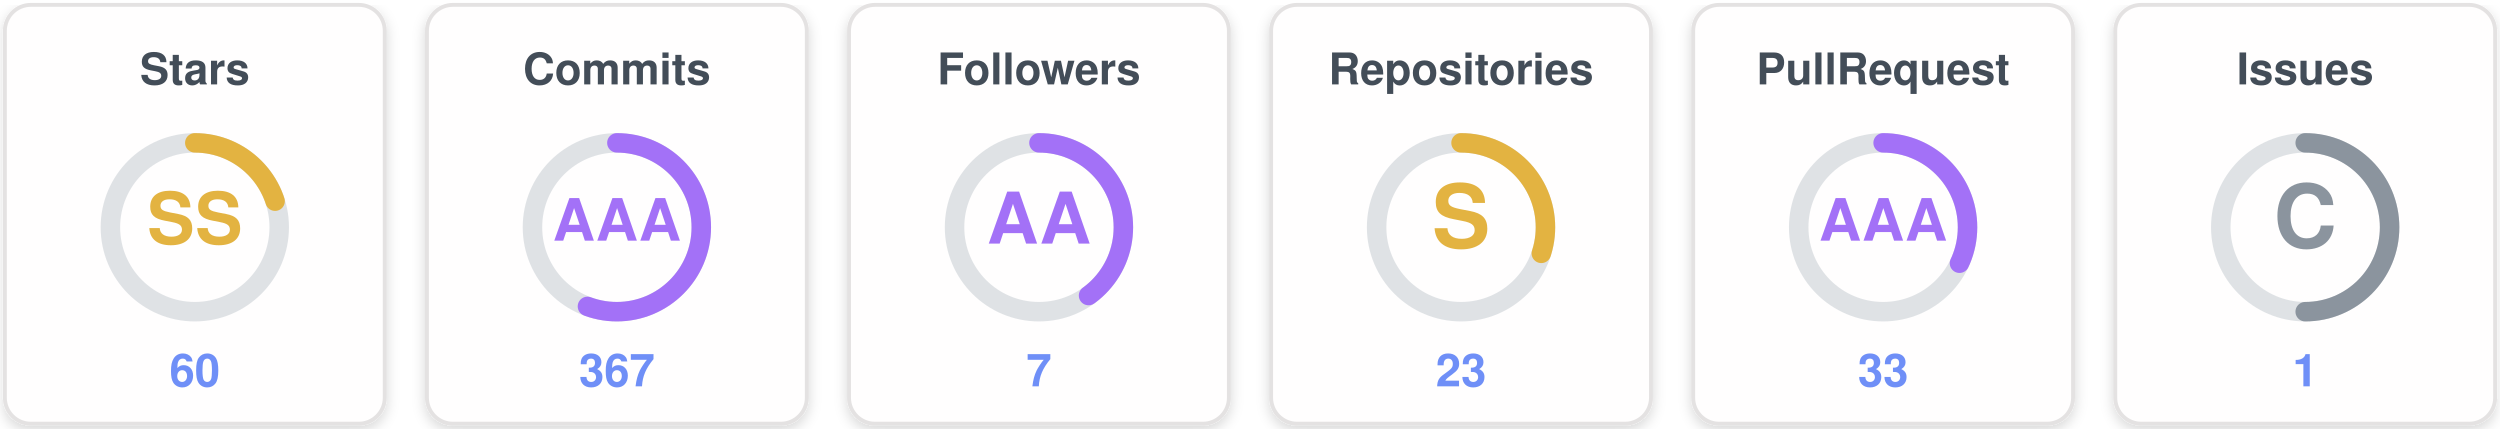
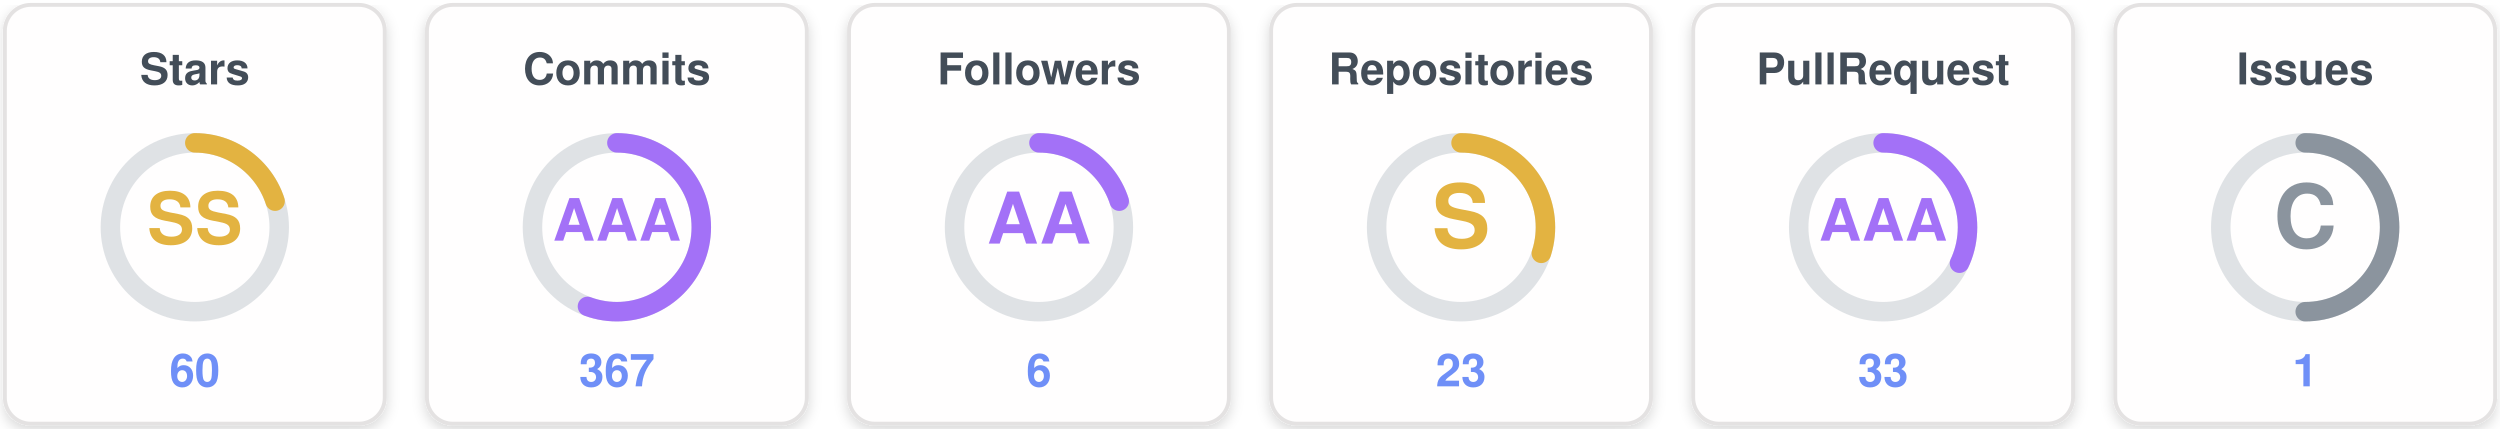
<svg xmlns="http://www.w3.org/2000/svg" width="770" height="132" viewBox="0 0 770 132" role="img" aria-label="uzuchan's trophies">
  <defs>
    <filter id="sh" x="-20%" y="-20%" width="140%" height="140%">
      <feDropShadow dx="0" dy="1.5" stdDeviation="2" flood-color="#000000" flood-opacity="0.16" />
    </filter>
  </defs>
  <g transform="translate(0,0)">
    <rect x="1.5" y="1.5" width="117" height="129" rx="8" fill="#fffefe" stroke="#e4e2e2" stroke-width="1.2" filter="url(#sh)" />
    <text x="60" y="26" text-anchor="middle" font-family="Segoe UI, Helvetica, Arial, sans-serif" font-size="13.5" font-weight="700" fill="#434d58">Stars</text>
    <circle cx="60" cy="70" r="26" fill="none" stroke="#dfe2e5" stroke-width="6" />
    <circle cx="60" cy="70" r="26" fill="none" stroke="#e3b341" stroke-width="6" stroke-linecap="round" stroke-dasharray="32.67 163.36" transform="rotate(-90 60 70)" />
    <text x="60" y="70" text-anchor="middle" dominant-baseline="central" font-family="Segoe UI, Helvetica, Arial, sans-serif" font-size="22" font-weight="800" fill="#e3b341">SS</text>
    <text x="60" y="119" text-anchor="middle" font-family="Segoe UI, Helvetica, Arial, sans-serif" font-size="14" font-weight="700" fill="#6f8ff7">60</text>
  </g>
  <g transform="translate(130,0)">
    <rect x="1.5" y="1.5" width="117" height="129" rx="8" fill="#fffefe" stroke="#e4e2e2" stroke-width="1.2" filter="url(#sh)" />
    <text x="60" y="26" text-anchor="middle" font-family="Segoe UI, Helvetica, Arial, sans-serif" font-size="13.5" font-weight="700" fill="#434d58">Commits</text>
    <circle cx="60" cy="70" r="26" fill="none" stroke="#dfe2e5" stroke-width="6" />
    <circle cx="60" cy="70" r="26" fill="none" stroke="#a371f7" stroke-width="6" stroke-linecap="round" stroke-dasharray="90.94 163.36" transform="rotate(-90 60 70)" />
    <text x="60" y="70" text-anchor="middle" dominant-baseline="central" font-family="Segoe UI, Helvetica, Arial, sans-serif" font-size="18" font-weight="800" fill="#a371f7">AAA</text>
    <text x="60" y="119" text-anchor="middle" font-family="Segoe UI, Helvetica, Arial, sans-serif" font-size="14" font-weight="700" fill="#6f8ff7">367</text>
  </g>
  <g transform="translate(260,0)">
    <rect x="1.5" y="1.5" width="117" height="129" rx="8" fill="#fffefe" stroke="#e4e2e2" stroke-width="1.2" filter="url(#sh)" />
    <text x="60" y="26" text-anchor="middle" font-family="Segoe UI, Helvetica, Arial, sans-serif" font-size="13.5" font-weight="700" fill="#434d58">Followers</text>
    <circle cx="60" cy="70" r="26" fill="none" stroke="#dfe2e5" stroke-width="6" />
-     <circle cx="60" cy="70" r="26" fill="none" stroke="#a371f7" stroke-width="6" stroke-linecap="round" stroke-dasharray="65.35 163.36" transform="rotate(-90 60 70)" />
+     <circle cx="60" cy="70" r="26" fill="none" stroke="#a371f7" stroke-width="6" stroke-linecap="round" stroke-dasharray="32.67 163.36" transform="rotate(-90 60 70)" />
    <text x="60" y="70" text-anchor="middle" dominant-baseline="central" font-family="Segoe UI, Helvetica, Arial, sans-serif" font-size="22" font-weight="800" fill="#a371f7">AA</text>
-     <text x="60" y="119" text-anchor="middle" font-family="Segoe UI, Helvetica, Arial, sans-serif" font-size="14" font-weight="700" fill="#6f8ff7">7</text>
+     <text x="60" y="119" text-anchor="middle" font-family="Segoe UI, Helvetica, Arial, sans-serif" font-size="14" font-weight="700" fill="#6f8ff7">6</text>
  </g>
  <g transform="translate(390,0)">
    <rect x="1.5" y="1.5" width="117" height="129" rx="8" fill="#fffefe" stroke="#e4e2e2" stroke-width="1.2" filter="url(#sh)" />
    <text x="60" y="26" text-anchor="middle" font-family="Segoe UI, Helvetica, Arial, sans-serif" font-size="13.5" font-weight="700" fill="#434d58">Repositories</text>
    <circle cx="60" cy="70" r="26" fill="none" stroke="#dfe2e5" stroke-width="6" />
    <circle cx="60" cy="70" r="26" fill="none" stroke="#e3b341" stroke-width="6" stroke-linecap="round" stroke-dasharray="49.01 163.36" transform="rotate(-90 60 70)" />
    <text x="60" y="70" text-anchor="middle" dominant-baseline="central" font-family="Segoe UI, Helvetica, Arial, sans-serif" font-size="27" font-weight="800" fill="#e3b341">S</text>
    <text x="60" y="119" text-anchor="middle" font-family="Segoe UI, Helvetica, Arial, sans-serif" font-size="14" font-weight="700" fill="#6f8ff7">23</text>
  </g>
  <g transform="translate(520,0)">
    <rect x="1.5" y="1.5" width="117" height="129" rx="8" fill="#fffefe" stroke="#e4e2e2" stroke-width="1.2" filter="url(#sh)" />
    <text x="60" y="26" text-anchor="middle" font-family="Segoe UI, Helvetica, Arial, sans-serif" font-size="13.5" font-weight="700" fill="#434d58">PullRequest</text>
    <circle cx="60" cy="70" r="26" fill="none" stroke="#dfe2e5" stroke-width="6" />
    <circle cx="60" cy="70" r="26" fill="none" stroke="#a371f7" stroke-width="6" stroke-linecap="round" stroke-dasharray="52.28 163.36" transform="rotate(-90 60 70)" />
    <text x="60" y="70" text-anchor="middle" dominant-baseline="central" font-family="Segoe UI, Helvetica, Arial, sans-serif" font-size="18" font-weight="800" fill="#a371f7">AAA</text>
    <text x="60" y="119" text-anchor="middle" font-family="Segoe UI, Helvetica, Arial, sans-serif" font-size="14" font-weight="700" fill="#6f8ff7">33</text>
  </g>
  <g transform="translate(650,0)">
    <rect x="1.5" y="1.5" width="117" height="129" rx="8" fill="#fffefe" stroke="#e4e2e2" stroke-width="1.2" filter="url(#sh)" />
    <text x="60" y="26" text-anchor="middle" font-family="Segoe UI, Helvetica, Arial, sans-serif" font-size="13.5" font-weight="700" fill="#434d58">Issues</text>
    <circle cx="60" cy="70" r="26" fill="none" stroke="#dfe2e5" stroke-width="6" />
    <circle cx="60" cy="70" r="26" fill="none" stroke="#8b949e" stroke-width="6" stroke-linecap="round" stroke-dasharray="81.68 163.36" transform="rotate(-90 60 70)" />
    <text x="60" y="70" text-anchor="middle" dominant-baseline="central" font-family="Segoe UI, Helvetica, Arial, sans-serif" font-size="27" font-weight="800" fill="#8b949e">C</text>
    <text x="60" y="119" text-anchor="middle" font-family="Segoe UI, Helvetica, Arial, sans-serif" font-size="14" font-weight="700" fill="#6f8ff7">1</text>
  </g>
</svg>
